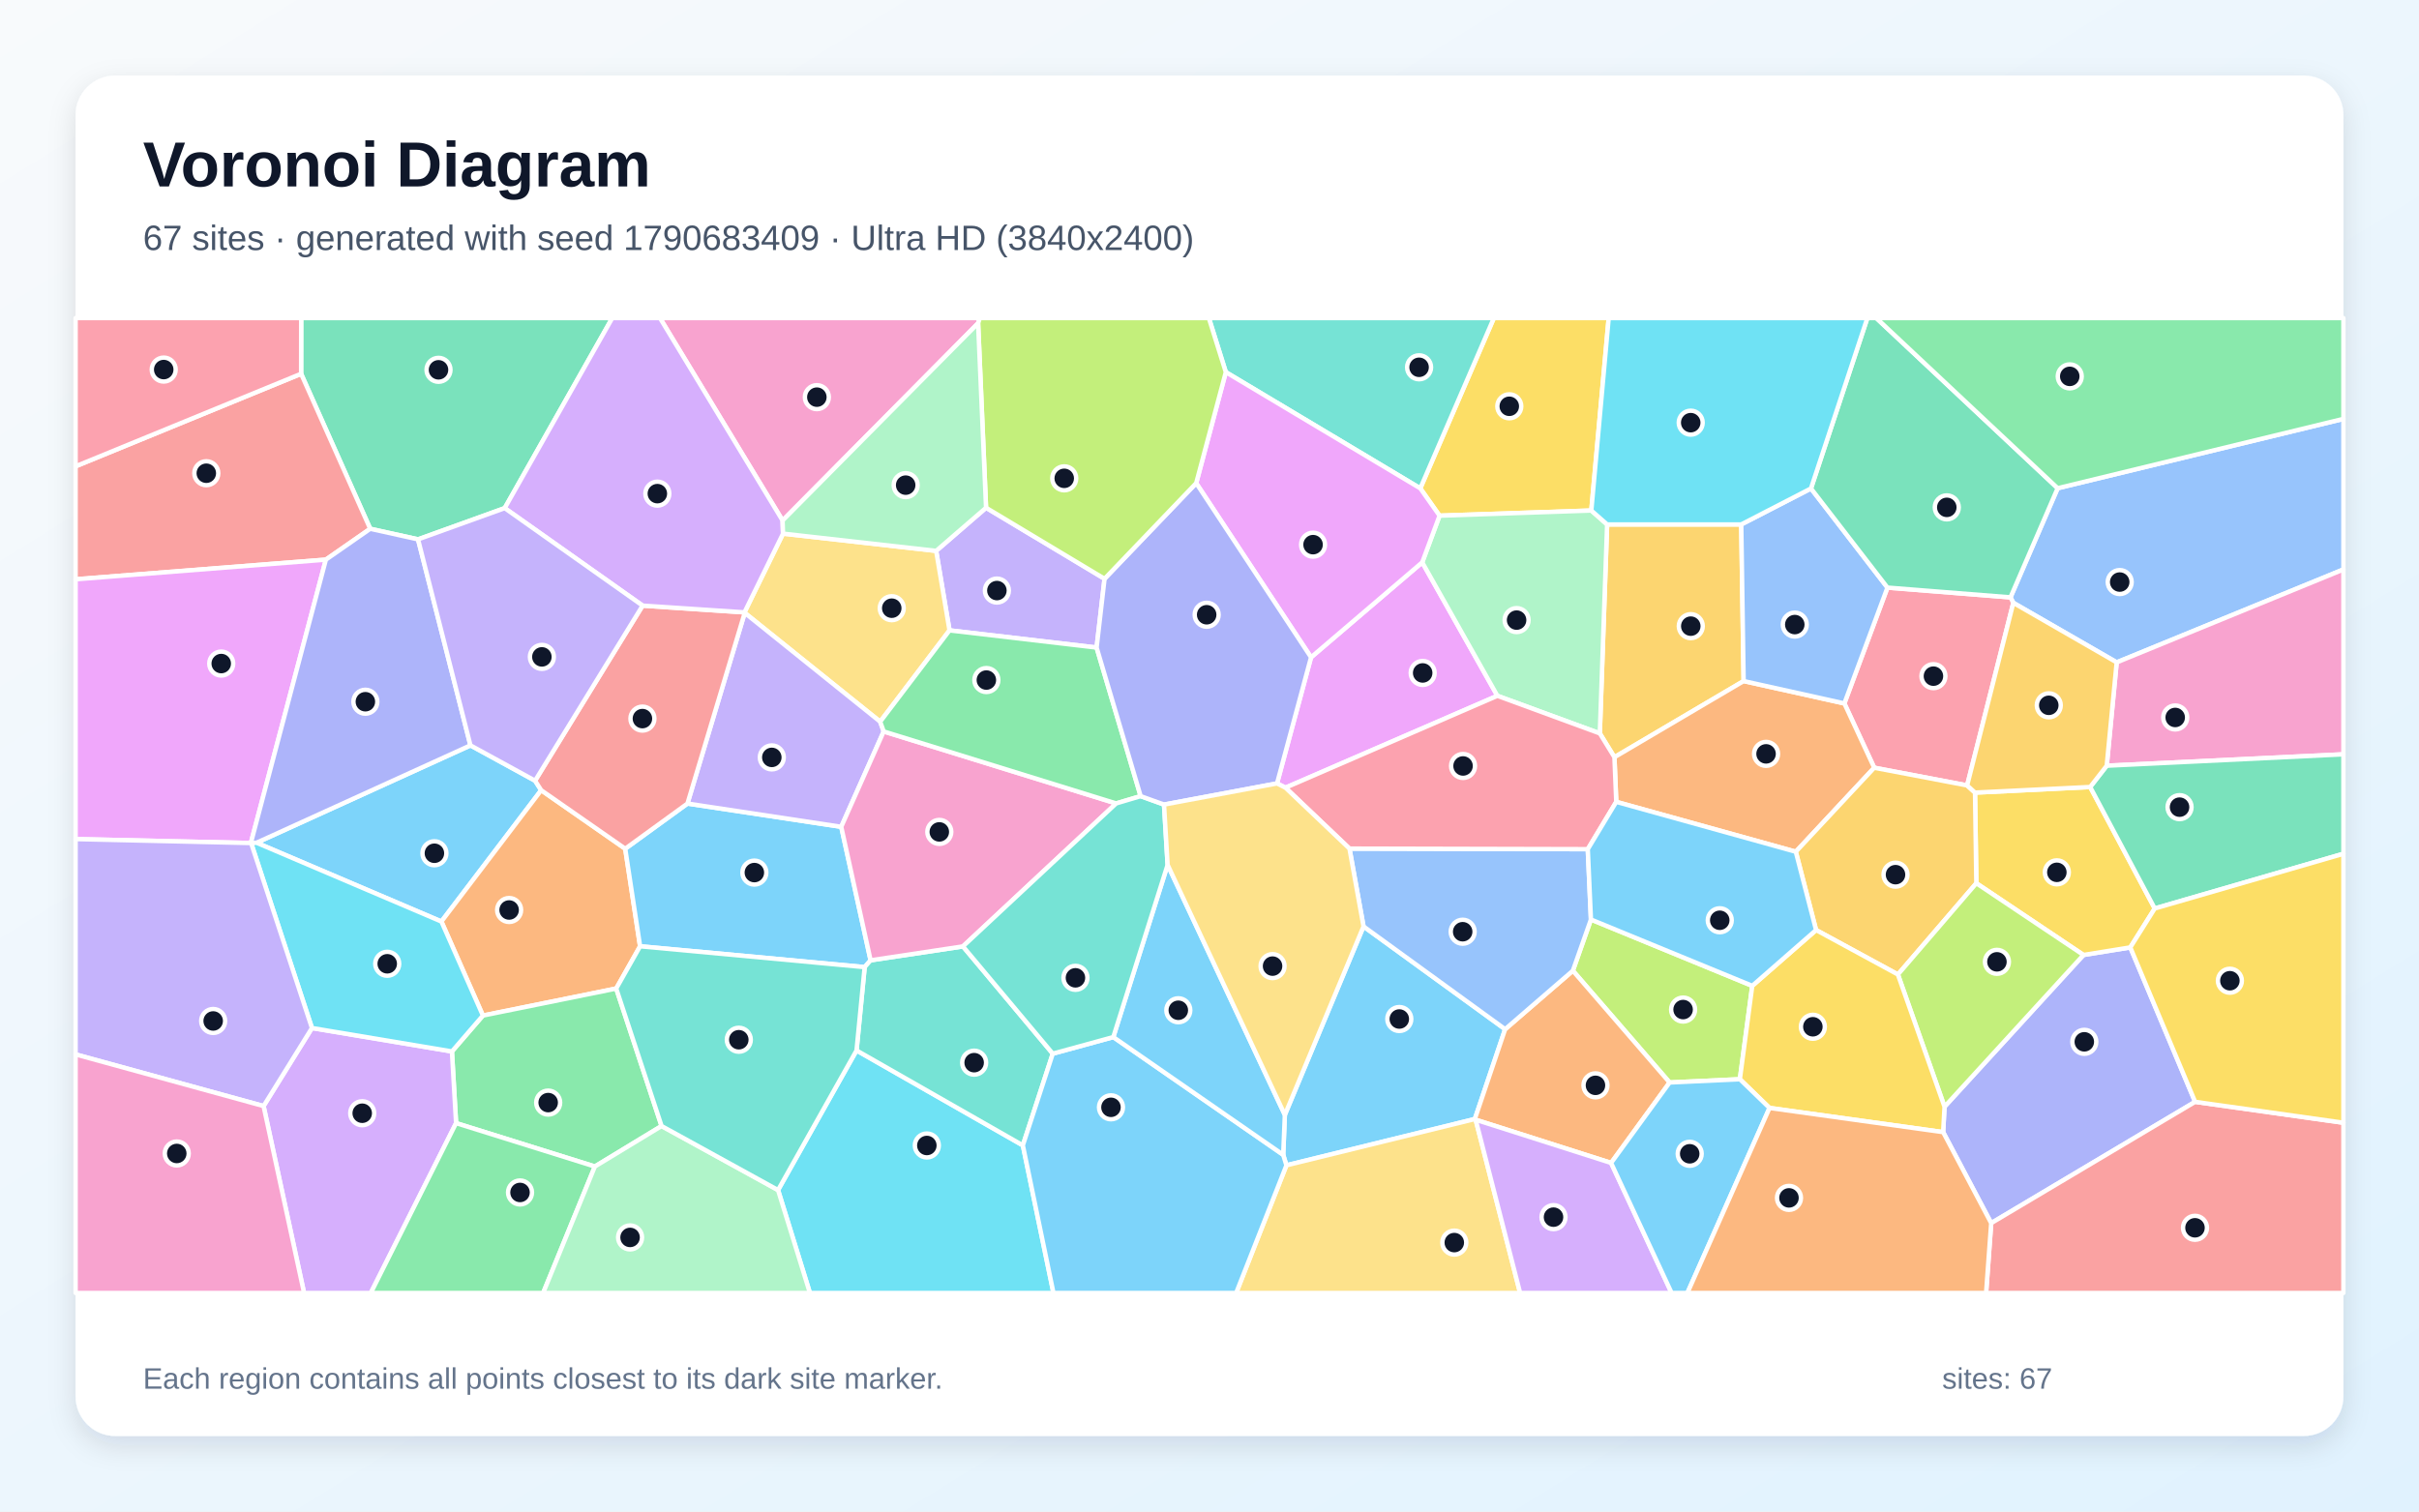
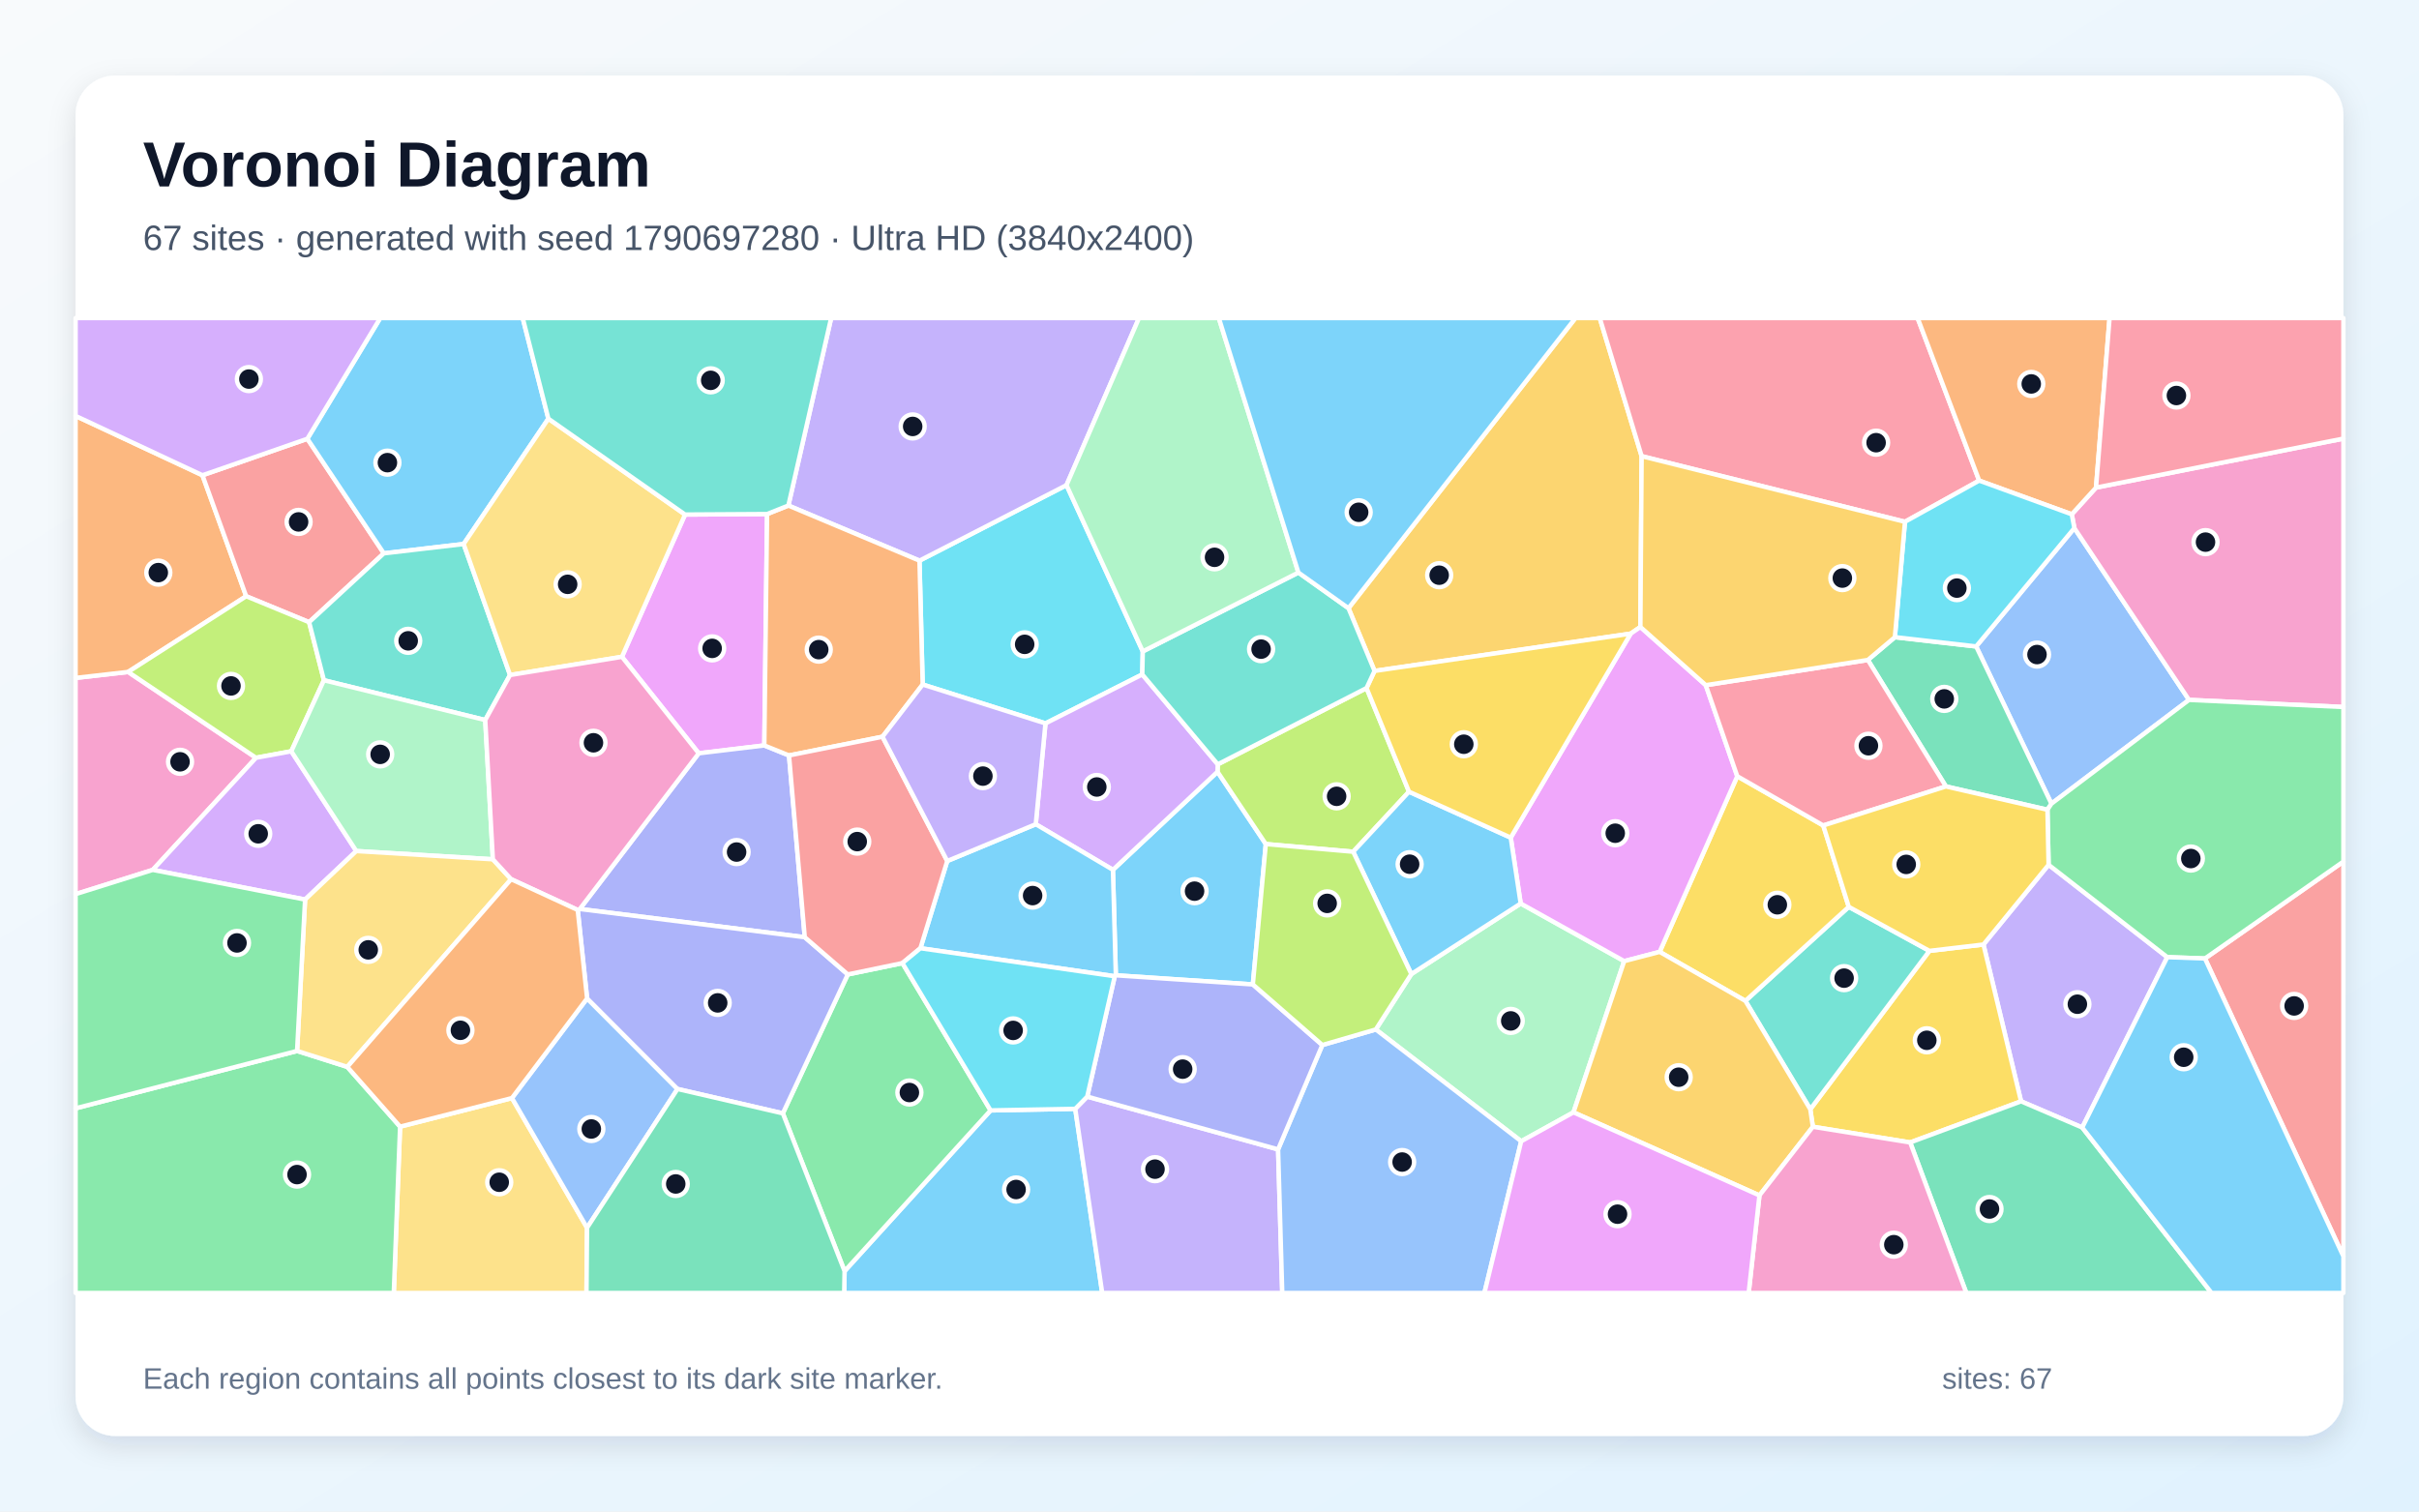
<svg xmlns="http://www.w3.org/2000/svg" width="3840" height="2400" viewBox="0 0 3840 2400" role="img" aria-labelledby="title description">
  <defs>
    <linearGradient id="background" x1="0" y1="0" x2="1" y2="1">
      <stop stop-color="#F8FAFC" />
      <stop offset="1" stop-color="#E0F2FE" />
    </linearGradient>
    <filter id="shadow" x="-5%" y="-5%" width="110%" height="110%">
      <feDropShadow dx="0" dy="15" stdDeviation="22" flood-color="#0F172A" flood-opacity=".12" />
    </filter>
  </defs>
  <rect width="3840" height="2400" fill="url(#background)" />
  <rect x="120" y="120" width="3600" height="2160" rx="63" fill="#FFFFFF" filter="url(#shadow)" />
  <g font-family="Arial, sans-serif">
    <text x="227" y="296" font-size="101" font-weight="700" fill="#0F172A">Voronoi Diagram</text>
-     <text x="227" y="397" font-size="56" fill="#475569">67 sites · generated with seed 1790683409 · Ultra HD (3840x2400)</text>
+     <text x="227" y="397" font-size="56" fill="#475569">67 sites · generated with seed 1790697280 · Ultra HD (3840x2400)</text>
  </g>
  <g stroke="#FFFFFF" stroke-width="7" stroke-linejoin="round">
-     <polygon points="407.3,1338.1 746.8,1183.5 849.4,1239.6 859.1,1254.7 700.7,1463.2" fill="#38BDF8" fill-opacity="0.65" />
-     <polygon points="1565.3,806.2 1753.4,919.0 1740.8,1028.2 1507.3,1000.9 1486.1,874.7" fill="#A78BFA" fill-opacity="0.65" />
-     <polygon points="1552.7,513.2 1242.3,826.5 1047.7,505.0 1555.4,505.0" fill="#F472B6" fill-opacity="0.65" />
-     <polygon points="992.5,1347.6 1016.1,1502.5 978.2,1569.6 766.6,1612.5 700.7,1463.2 859.1,1254.7" fill="#FB923C" fill-opacity="0.65" />
-     <polygon points="2526.1,810.6 2285.2,818.8 2254.6,775.4 2371.4,505.0 2553.7,505.0" fill="#FACC15" fill-opacity="0.65" />
-     <polygon points="1050.2,1787.9 944.3,1852.2 724.0,1783.3 717.4,1669.5 766.6,1612.5 978.2,1569.6" fill="#4ADE80" fill-opacity="0.65" />
-     <polygon points="2254.6,775.4 1945.9,590.9 1919.0,505.0 2371.4,505.0" fill="#2DD4BF" fill-opacity="0.65" />
-     <polygon points="3360.1,1051.7 3196.0,957.2 3191.5,948.5 3266.4,775.2 3720.0,665.1 3720.0,904.2" fill="#60A5FA" fill-opacity="0.65" />
-     <polygon points="2040.6,1250.7 2027.2,1243.9 2081.2,1043.7 2257.7,892.9 2377.0,1104.8" fill="#E879F9" fill-opacity="0.65" />
-     <polygon points="801.2,806.8 663.6,856.4 587.7,839.6 478.0,593.5 478.1,505.0 971.9,505.0" fill="#34D399" fill-opacity="0.65" />
-     <polygon points="478.0,593.5 587.7,839.6 517.3,888.6 120.0,919.8 120.0,740.4" fill="#F87171" fill-opacity="0.65" />
-     <polygon points="3484.6,1749.5 3160.9,1942.1 3084.6,1797.6 3086.8,1757.3 3307.4,1516.3 3381.7,1504.3" fill="#818CF8" fill-opacity="0.65" />
-     <polygon points="2764.1,832.7 2767.9,1081.4 2562.8,1202.3 2539.6,1164.5 2551.2,832.7" fill="#FBBF24" fill-opacity="0.65" />
-     <polygon points="2781.6,1565.3 2761.9,1713.6 2650.4,1718.8 2496.8,1541.3 2525.5,1460.0" fill="#A3E635" fill-opacity="0.65" />
-     <polygon points="418.4,1756.2 495.2,1632.3 717.4,1669.5 724.0,1783.3 588.6,2053.0 482.7,2053.0" fill="#C084FC" fill-opacity="0.65" />
-     <polygon points="3122.7,1247.1 2975.2,1219.0 2927.8,1116.9 2996.2,933.0 3191.5,948.5 3196.0,957.2" fill="#FB7185" fill-opacity="0.65" />
-     <polygon points="1235.1,1889.6 1359.7,1667.9 1623.7,1818.6 1672.3,2053.0 1285.7,2053.0" fill="#22D3EE" fill-opacity="0.65" />
-     <polygon points="2551.2,832.7 2539.6,1164.5 2377.0,1104.8 2257.7,892.9 2285.2,818.8 2526.1,810.6" fill="#86EFAC" fill-opacity="0.65" />
-     <polygon points="1397.2,1145.9 1182.2,973.1 1181.8,972.3 1243.0,847.3 1486.1,874.7 1507.3,1000.9" fill="#FCD34D" fill-opacity="0.65" />
-     <polygon points="1382.0,1524.8 1372.6,1535.6 1016.1,1502.5 992.5,1347.6 1091.3,1275.9 1335.4,1312.8" fill="#38BDF8" fill-opacity="0.65" />
-     <polygon points="2164.5,1471.0 2389.3,1634.2 2341.2,1776.8 2042.1,1850.3 2037.0,1833.6 2039.6,1770.2" fill="#38BDF8" fill-opacity="0.65" />
-     <polygon points="1402.8,1161.4 1335.4,1312.8 1091.3,1275.9 1182.2,973.1 1397.2,1145.9" fill="#A78BFA" fill-opacity="0.65" />
-     <polygon points="3344.3,1215.8 3360.1,1051.7 3720.0,904.2 3720.0,1197.7" fill="#F472B6" fill-opacity="0.65" />
-     <polygon points="2850.7,1352.4 2565.7,1273.2 2562.8,1202.3 2767.9,1081.4 2927.8,1116.9 2975.2,1219.0" fill="#FB923C" fill-opacity="0.65" />
-     <polygon points="3318.0,1249.6 3420.5,1442.5 3381.7,1504.3 3307.4,1516.3 3137.3,1402.4 3135.2,1258.5" fill="#FACC15" fill-opacity="0.65" />
-     <polygon points="724.0,1783.3 944.3,1852.2 862.2,2053.0 588.6,2053.0" fill="#4ADE80" fill-opacity="0.65" />
-     <polygon points="1528.6,1502.7 1671.2,1673.0 1623.7,1818.6 1359.7,1667.9 1372.6,1535.6 1382.0,1524.8" fill="#2DD4BF" fill-opacity="0.65" />
-     <polygon points="2874.8,775.6 2996.2,933.0 2927.8,1116.9 2767.9,1081.4 2764.1,832.7" fill="#60A5FA" fill-opacity="0.65" />
-     <polygon points="517.3,888.6 398.2,1338.6 120.0,1332.3 120.0,919.8" fill="#E879F9" fill-opacity="0.65" />
-     <polygon points="2996.2,933.0 2874.8,775.6 2964.3,505.0 2978.5,505.0 3266.4,775.2 3191.5,948.5" fill="#34D399" fill-opacity="0.65" />
-     <polygon points="1020.1,961.6 1181.8,972.3 1182.2,973.1 1091.3,1275.9 992.5,1347.6 859.1,1254.7 849.4,1239.6" fill="#F87171" fill-opacity="0.65" />
-     <polygon points="398.7,1338.8 398.2,1338.6 517.3,888.6 587.7,839.6 663.6,856.4 746.8,1183.5 407.3,1338.1" fill="#818CF8" fill-opacity="0.65" />
-     <polygon points="3012.8,1547.3 2882.9,1476.7 2850.7,1352.4 2975.2,1219.0 3122.7,1247.1 3135.2,1258.5 3137.3,1402.4" fill="#FBBF24" fill-opacity="0.65" />
-     <polygon points="3012.8,1547.3 3137.3,1402.4 3307.4,1516.3 3086.8,1757.3" fill="#A3E635" fill-opacity="0.65" />
-     <polygon points="1242.3,826.5 1243.0,847.3 1181.8,972.3 1020.1,961.6 801.2,806.8 971.9,505.0 1047.7,505.0" fill="#C084FC" fill-opacity="0.65" />
-     <polygon points="478.0,593.5 120.0,740.4 120.0,505.0 478.1,505.0" fill="#FB7185" fill-opacity="0.65" />
-     <polygon points="495.2,1632.3 398.7,1338.8 407.3,1338.1 700.7,1463.2 766.6,1612.5 717.4,1669.5" fill="#22D3EE" fill-opacity="0.65" />
-     <polygon points="944.3,1852.2 1050.2,1787.9 1235.1,1889.6 1285.7,2053.0 862.2,2053.0" fill="#86EFAC" fill-opacity="0.65" />
-     <polygon points="2042.1,1850.3 2341.2,1776.8 2342.5,1777.9 2413.1,2053.0 1962.3,2053.0" fill="#FCD34D" fill-opacity="0.65" />
-     <polygon points="1623.7,1818.6 1671.2,1673.0 1767.3,1646.7 2037.0,1833.6 2042.1,1850.3 1962.3,2053.0 1672.3,2053.0" fill="#38BDF8" fill-opacity="0.65" />
-     <polygon points="1767.3,1646.7 1853.5,1373.2 2039.6,1770.2 2037.0,1833.6" fill="#38BDF8" fill-opacity="0.65" />
-     <polygon points="120.0,1674.2 120.0,1332.3 398.2,1338.6 398.7,1338.8 495.2,1632.3 418.4,1756.2" fill="#A78BFA" fill-opacity="0.65" />
-     <polygon points="1771.8,1275.7 1528.6,1502.7 1382.0,1524.8 1335.4,1312.8 1402.8,1161.4" fill="#F472B6" fill-opacity="0.65" />
-     <polygon points="2557.5,1846.5 2342.5,1777.9 2341.2,1776.8 2389.3,1634.2 2496.8,1541.3 2650.4,1718.8" fill="#FB923C" fill-opacity="0.65" />
-     <polygon points="2809.0,1759.2 2761.9,1713.6 2781.6,1565.3 2882.9,1476.7 3012.8,1547.3 3086.8,1757.3 3084.6,1797.6" fill="#FACC15" fill-opacity="0.65" />
-     <polygon points="1810.7,1264.1 1771.8,1275.7 1402.8,1161.4 1397.2,1145.9 1507.3,1000.9 1740.8,1028.2" fill="#4ADE80" fill-opacity="0.65" />
-     <polygon points="1810.7,1264.1 1847.8,1277.5 1853.5,1373.2 1767.3,1646.7 1671.2,1673.0 1528.6,1502.7 1771.8,1275.7" fill="#2DD4BF" fill-opacity="0.65" />
-     <polygon points="2389.3,1634.2 2164.5,1471.0 2142.2,1347.4 2520.5,1348.3 2525.5,1460.0 2496.8,1541.3" fill="#60A5FA" fill-opacity="0.65" />
-     <polygon points="2257.7,892.9 2081.2,1043.7 1898.9,767.1 1945.9,590.9 2254.6,775.4 2285.2,818.8" fill="#E879F9" fill-opacity="0.65" />
-     <polygon points="3420.5,1442.5 3318.0,1249.6 3344.3,1215.8 3720.0,1197.7 3720.0,1355.6" fill="#34D399" fill-opacity="0.65" />
-     <polygon points="3160.9,1942.1 3484.6,1749.5 3720.0,1782.7 3720.0,2053.0 3152.8,2053.0" fill="#F87171" fill-opacity="0.65" />
-     <polygon points="1898.9,767.1 2081.2,1043.7 2027.2,1243.9 1847.8,1277.5 1810.7,1264.1 1740.8,1028.2 1753.4,919.0" fill="#818CF8" fill-opacity="0.65" />
-     <polygon points="3344.3,1215.8 3318.0,1249.6 3135.2,1258.5 3122.7,1247.1 3196.0,957.2 3360.1,1051.7" fill="#FBBF24" fill-opacity="0.65" />
-     <polygon points="1945.9,590.9 1898.9,767.1 1753.4,919.0 1565.3,806.2 1552.7,513.2 1555.4,505.0 1919.0,505.0" fill="#A3E635" fill-opacity="0.65" />
-     <polygon points="2342.5,1777.9 2557.5,1846.5 2653.6,2053.0 2413.1,2053.0" fill="#C084FC" fill-opacity="0.65" />
-     <polygon points="2565.7,1273.2 2520.5,1348.3 2142.2,1347.4 2040.6,1250.7 2377.0,1104.8 2539.6,1164.5 2562.8,1202.3" fill="#FB7185" fill-opacity="0.65" />
-     <polygon points="2874.8,775.6 2764.1,832.7 2551.2,832.7 2526.1,810.6 2553.7,505.0 2964.3,505.0" fill="#22D3EE" fill-opacity="0.65" />
-     <polygon points="1565.3,806.2 1486.1,874.7 1243.0,847.3 1242.3,826.5 1552.7,513.2" fill="#86EFAC" fill-opacity="0.65" />
-     <polygon points="2142.2,1347.4 2164.5,1471.0 2039.6,1770.2 1853.5,1373.2 1847.8,1277.5 2027.2,1243.9 2040.6,1250.7" fill="#FCD34D" fill-opacity="0.65" />
-     <polygon points="2882.9,1476.7 2781.6,1565.3 2525.5,1460.0 2520.5,1348.3 2565.7,1273.2 2850.7,1352.4" fill="#38BDF8" fill-opacity="0.65" />
-     <polygon points="2557.5,1846.5 2650.4,1718.8 2761.9,1713.6 2809.0,1759.2 2678.6,2053.0 2653.6,2053.0" fill="#38BDF8" fill-opacity="0.65" />
-     <polygon points="663.6,856.4 801.2,806.8 1020.1,961.6 849.4,1239.6 746.8,1183.5" fill="#A78BFA" fill-opacity="0.65" />
-     <polygon points="120.0,1674.2 418.4,1756.2 482.7,2053.0 120.0,2053.0" fill="#F472B6" fill-opacity="0.65" />
-     <polygon points="2809.0,1759.2 3084.6,1797.6 3160.9,1942.1 3152.8,2053.0 2678.6,2053.0" fill="#FB923C" fill-opacity="0.65" />
-     <polygon points="3484.6,1749.5 3381.7,1504.3 3420.5,1442.5 3720.0,1355.6 3720.0,1782.7" fill="#FACC15" fill-opacity="0.65" />
-     <polygon points="3266.4,775.2 2978.5,505.0 3720.0,505.0 3720.0,665.1" fill="#4ADE80" fill-opacity="0.65" />
-     <polygon points="1050.2,1787.9 978.2,1569.6 1016.1,1502.5 1372.6,1535.6 1359.7,1667.9 1235.1,1889.6" fill="#2DD4BF" fill-opacity="0.65" />
+     <polygon points="1340.7,2018.3 1572.5,1763.1 1706.9,1760.6 1749.7,2053.0 1340.1,2053.0" fill="#38BDF8" fill-opacity="0.65" />
+     <polygon points="3252.0,1373.1 3440.4,1519.8 3305.4,1790.3 3208.3,1748.7 3148.6,1499.7" fill="#A78BFA" fill-opacity="0.65" />
+     <polygon points="242.5,1381.2 120.0,1419.7 120.0,1076.4 203.4,1066.9 406.4,1203.2" fill="#F472B6" fill-opacity="0.65" />
+     <polygon points="321.4,754.6 390.8,946.7 203.4,1066.9 120.0,1076.4 120.0,660.4" fill="#FB923C" fill-opacity="0.65" />
+     <polygon points="3032.3,1814.0 2877.8,1789.1 2873.7,1761.3 3062.8,1509.8 3148.6,1499.7 3208.3,1748.7" fill="#FACC15" fill-opacity="0.65" />
+     <polygon points="1242.7,1767.8 1345.8,1547.2 1432.5,1529.2 1572.5,1763.1 1340.7,2018.3" fill="#4ADE80" fill-opacity="0.65" />
+     <polygon points="2770.7,1589.2 2934.8,1439.9 3062.8,1509.8 2873.7,1761.3" fill="#2DD4BF" fill-opacity="0.65" />
+     <polygon points="3292.9,838.5 3474.9,1111.3 3256.5,1276.1 3137.0,1026.4" fill="#60A5FA" fill-opacity="0.65" />
+     <polygon points="987.3,1042.9 1087.5,817.0 1217.7,816.2 1213.3,1183.6 1109.2,1196.1" fill="#E879F9" fill-opacity="0.65" />
+     <polygon points="3089.0,1248.7 2965.1,1047.9 3008.0,1011.7 3137.0,1026.4 3256.5,1276.1 3250.2,1285.7" fill="#34D399" fill-opacity="0.65" />
+     <polygon points="487.9,696.7 609.3,878.6 490.7,987.9 390.8,946.7 321.4,754.6" fill="#F87171" fill-opacity="0.65" />
+     <polygon points="1277.5,1488.1 920.4,1443.3 1109.2,1196.1 1213.3,1183.6 1252.5,1199.5" fill="#818CF8" fill-opacity="0.65" />
+     <polygon points="2606.0,724.3 2604.0,995.5 2588.6,1006.1 2182.0,1065.3 2140.6,965.7 2500.9,505.0 2539.5,505.0" fill="#FBBF24" fill-opacity="0.65" />
+     <polygon points="490.7,987.9 514.2,1080.1 462.4,1192.9 406.4,1203.2 203.4,1066.9 390.8,946.7" fill="#A3E635" fill-opacity="0.65" />
+     <polygon points="565.6,1351.3 484.3,1428.3 242.5,1381.2 406.4,1203.2 462.4,1192.9" fill="#C084FC" fill-opacity="0.65" />
+     <polygon points="3141.8,763.1 3024.0,828.5 2606.0,724.3 2539.5,505.0 3044.1,505.0" fill="#FB7185" fill-opacity="0.65" />
+     <polygon points="1464.7,1086.9 1459.6,890.2 1693.0,770.3 1814.1,1034.3 1813.3,1070.9 1659.6,1148.6" fill="#22D3EE" fill-opacity="0.65" />
+     <polygon points="2414.8,1812.1 2184.0,1634.6 2240.4,1546.6 2414.0,1434.6 2578.3,1526.1 2497.8,1766.2" fill="#86EFAC" fill-opacity="0.65" />
+     <polygon points="635.1,1788.9 812.7,1743.5 931.9,1949.5 931.0,2053.0 625.1,2053.0" fill="#FCD34D" fill-opacity="0.65" />
+     <polygon points="1988.8,1563.1 1771.3,1548.6 1766.7,1381.1 1932.7,1225.4 2009.4,1340.2" fill="#38BDF8" fill-opacity="0.65" />
+     <polygon points="870.5,664.8 736.0,863.8 609.3,878.6 487.9,696.7 603.6,505.0 829.8,505.0" fill="#38BDF8" fill-opacity="0.65" />
+     <polygon points="1693.0,770.3 1459.6,890.2 1251.5,802.7 1319.4,505.0 1808.1,505.0" fill="#A78BFA" fill-opacity="0.65" />
+     <polygon points="3474.9,1111.3 3292.9,838.5 3288.8,816.6 3327.3,774.2 3720.0,696.4 3720.0,1122.6" fill="#F472B6" fill-opacity="0.65" />
+     <polygon points="3327.3,774.2 3288.8,816.6 3141.8,763.1 3044.1,505.0 3348.8,505.0" fill="#FB923C" fill-opacity="0.65" />
+     <polygon points="2634.6,1511.4 2757.8,1232.5 2894.3,1310.7 2934.8,1439.9 2770.7,1589.2" fill="#FACC15" fill-opacity="0.65" />
+     <polygon points="120.0,1759.8 471.6,1668.7 551.3,1694.0 635.1,1788.9 625.1,2053.0 120.0,2053.0" fill="#4ADE80" fill-opacity="0.65" />
+     <polygon points="809.7,1071.8 770.3,1143.3 514.2,1080.1 490.7,987.9 609.3,878.6 736.0,863.8" fill="#2DD4BF" fill-opacity="0.65" />
+     <polygon points="931.9,1949.5 812.7,1743.5 932.0,1585.3 1075.5,1729.1" fill="#60A5FA" fill-opacity="0.65" />
+     <polygon points="2707.8,1087.9 2757.8,1232.5 2634.6,1511.4 2578.3,1526.1 2414.0,1434.6 2398.2,1330.0 2588.6,1006.1 2604.0,995.5" fill="#E879F9" fill-opacity="0.65" />
+     <polygon points="3032.3,1814.0 3208.3,1748.7 3305.4,1790.3 3510.7,2053.0 3121.4,2053.0" fill="#34D399" fill-opacity="0.65" />
+     <polygon points="3500.2,1521.9 3720.0,1368.0 3720.0,1994.9" fill="#F87171" fill-opacity="0.65" />
+     <polygon points="1075.5,1729.1 932.0,1585.3 917.1,1444.9 920.4,1443.3 1277.5,1488.1 1345.8,1547.2 1242.7,1767.8" fill="#818CF8" fill-opacity="0.65" />
+     <polygon points="2497.8,1766.2 2578.3,1526.1 2634.6,1511.4 2770.7,1589.2 2873.7,1761.3 2877.8,1789.1 2793.0,1898.1" fill="#FBBF24" fill-opacity="0.65" />
+     <polygon points="2169.3,1092.5 2236.7,1257.1 2148.1,1352.4 2009.4,1340.2 1932.7,1225.4 1933.1,1213.6" fill="#A3E635" fill-opacity="0.65" />
+     <polygon points="1644.2,1308.7 1659.6,1148.6 1813.3,1070.9 1933.1,1213.6 1932.7,1225.4 1766.7,1381.1" fill="#C084FC" fill-opacity="0.65" />
+     <polygon points="2894.3,1310.7 2757.8,1232.5 2707.8,1087.9 2965.1,1047.9 3089.0,1248.7" fill="#FB7185" fill-opacity="0.65" />
+     <polygon points="3024.0,828.5 3141.8,763.1 3288.8,816.6 3292.9,838.5 3137.0,1026.4 3008.0,1011.7" fill="#22D3EE" fill-opacity="0.65" />
+     <polygon points="782.4,1364.4 565.6,1351.3 462.4,1192.9 514.2,1080.1 770.3,1143.3" fill="#86EFAC" fill-opacity="0.65" />
+     <polygon points="1087.5,817.0 987.3,1042.9 809.7,1071.8 736.0,863.8 870.5,664.8" fill="#FCD34D" fill-opacity="0.65" />
+     <polygon points="1461.1,1505.6 1503.7,1367.1 1644.2,1308.7 1766.7,1381.1 1771.3,1548.6 1769.6,1550.1" fill="#38BDF8" fill-opacity="0.65" />
+     <polygon points="2398.2,1330.0 2414.0,1434.6 2240.4,1546.6 2148.1,1352.4 2236.7,1257.1" fill="#38BDF8" fill-opacity="0.65" />
+     <polygon points="1706.9,1760.6 1725.9,1741.2 2028.9,1825.0 2035.5,2053.0 1749.7,2053.0" fill="#A78BFA" fill-opacity="0.65" />
+     <polygon points="2793.0,1898.1 2877.8,1789.1 3032.3,1814.0 3121.4,2053.0 2775.9,2053.0" fill="#F472B6" fill-opacity="0.65" />
+     <polygon points="1251.5,802.7 1459.6,890.2 1464.7,1086.9 1400.9,1169.8 1252.5,1199.5 1213.3,1183.6 1217.7,816.2" fill="#FB923C" fill-opacity="0.65" />
+     <polygon points="2236.7,1257.1 2169.3,1092.5 2182.0,1065.3 2588.6,1006.1 2398.2,1330.0" fill="#FACC15" fill-opacity="0.65" />
+     <polygon points="3500.2,1521.9 3440.4,1519.8 3252.0,1373.1 3250.2,1285.7 3256.5,1276.1 3474.9,1111.3 3720.0,1122.6 3720.0,1368.0" fill="#4ADE80" fill-opacity="0.65" />
+     <polygon points="2061.1,909.1 2140.6,965.7 2182.0,1065.3 2169.3,1092.5 1933.1,1213.6 1813.3,1070.9 1814.1,1034.3" fill="#2DD4BF" fill-opacity="0.65" />
+     <polygon points="2028.9,1825.0 2099.1,1659.3 2184.0,1634.6 2414.8,1812.1 2356.4,2053.0 2035.5,2053.0" fill="#60A5FA" fill-opacity="0.65" />
+     <polygon points="2414.8,1812.1 2497.8,1766.2 2793.0,1898.1 2775.9,2053.0 2356.4,2053.0" fill="#E879F9" fill-opacity="0.65" />
+     <polygon points="931.9,1949.5 1075.5,1729.1 1242.7,1767.8 1340.7,2018.3 1340.1,2053.0 931.0,2053.0" fill="#34D399" fill-opacity="0.65" />
+     <polygon points="1400.9,1169.8 1503.7,1367.1 1461.1,1505.6 1432.5,1529.2 1345.8,1547.2 1277.5,1488.1 1252.5,1199.5" fill="#F87171" fill-opacity="0.65" />
+     <polygon points="2099.1,1659.3 2028.9,1825.0 1725.9,1741.2 1769.6,1550.1 1771.3,1548.6 1988.8,1563.1" fill="#818CF8" fill-opacity="0.65" />
+     <polygon points="3024.0,828.5 3008.0,1011.7 2965.1,1047.9 2707.8,1087.9 2604.0,995.5 2606.0,724.3" fill="#FBBF24" fill-opacity="0.65" />
+     <polygon points="2148.1,1352.4 2240.4,1546.6 2184.0,1634.6 2099.1,1659.3 1988.8,1563.1 2009.4,1340.2" fill="#A3E635" fill-opacity="0.65" />
+     <polygon points="487.9,696.7 321.4,754.6 120.0,660.4 120.0,505.0 603.6,505.0" fill="#C084FC" fill-opacity="0.65" />
+     <polygon points="3327.3,774.2 3348.8,505.0 3720.0,505.0 3720.0,696.4" fill="#FB7185" fill-opacity="0.65" />
+     <polygon points="1461.1,1505.6 1769.6,1550.1 1725.9,1741.2 1706.9,1760.6 1572.5,1763.1 1432.5,1529.2" fill="#22D3EE" fill-opacity="0.65" />
+     <polygon points="2061.1,909.1 1814.1,1034.3 1693.0,770.3 1808.1,505.0 1934.8,505.0" fill="#86EFAC" fill-opacity="0.65" />
+     <polygon points="811.4,1396.0 551.3,1694.0 471.6,1668.7 484.3,1428.3 565.6,1351.3 782.4,1364.4" fill="#FCD34D" fill-opacity="0.65" />
+     <polygon points="2140.6,965.7 2061.1,909.1 1934.8,505.0 2500.9,505.0" fill="#38BDF8" fill-opacity="0.65" />
+     <polygon points="3305.4,1790.3 3440.4,1519.8 3500.2,1521.9 3720.0,1994.9 3720.0,2053.0 3510.7,2053.0" fill="#38BDF8" fill-opacity="0.65" />
+     <polygon points="1400.9,1169.8 1464.7,1086.9 1659.6,1148.6 1644.2,1308.7 1503.7,1367.1" fill="#A78BFA" fill-opacity="0.65" />
+     <polygon points="917.1,1444.9 811.4,1396.0 782.4,1364.4 770.3,1143.3 809.7,1071.8 987.3,1042.9 1109.2,1196.1 920.4,1443.3" fill="#F472B6" fill-opacity="0.65" />
+     <polygon points="917.1,1444.9 932.0,1585.3 812.7,1743.5 635.1,1788.9 551.3,1694.0 811.4,1396.0" fill="#FB923C" fill-opacity="0.65" />
+     <polygon points="3062.8,1509.8 2934.8,1439.9 2894.3,1310.7 3089.0,1248.7 3250.2,1285.7 3252.0,1373.1 3148.6,1499.7" fill="#FACC15" fill-opacity="0.65" />
+     <polygon points="471.6,1668.7 120.0,1759.8 120.0,1419.7 242.5,1381.2 484.3,1428.3" fill="#4ADE80" fill-opacity="0.65" />
+     <polygon points="1251.5,802.7 1217.7,816.2 1087.5,817.0 870.5,664.8 829.8,505.0 1319.4,505.0" fill="#2DD4BF" fill-opacity="0.65" />
  </g>
  <g>
-     <circle cx="689.6" cy="1354.8" r="19" fill="#0F172A" stroke="#FFFFFF" stroke-width="7" />
-     <circle cx="1582.5" cy="937.7" r="19" fill="#0F172A" stroke="#FFFFFF" stroke-width="7" />
-     <circle cx="1296.7" cy="630.6" r="19" fill="#0F172A" stroke="#FFFFFF" stroke-width="7" />
-     <circle cx="808.2" cy="1444.9" r="19" fill="#0F172A" stroke="#FFFFFF" stroke-width="7" />
-     <circle cx="2395.9" cy="645.1" r="19" fill="#0F172A" stroke="#FFFFFF" stroke-width="7" />
-     <circle cx="870.2" cy="1750.7" r="19" fill="#0F172A" stroke="#FFFFFF" stroke-width="7" />
-     <circle cx="2252.7" cy="583.2" r="19" fill="#0F172A" stroke="#FFFFFF" stroke-width="7" />
-     <circle cx="3364.9" cy="924.2" r="19" fill="#0F172A" stroke="#FFFFFF" stroke-width="7" />
-     <circle cx="2258.4" cy="1068.5" r="19" fill="#0F172A" stroke="#FFFFFF" stroke-width="7" />
-     <circle cx="696.1" cy="587.2" r="19" fill="#0F172A" stroke="#FFFFFF" stroke-width="7" />
-     <circle cx="327.5" cy="751.4" r="19" fill="#0F172A" stroke="#FFFFFF" stroke-width="7" />
-     <circle cx="3308.7" cy="1654.2" r="19" fill="#0F172A" stroke="#FFFFFF" stroke-width="7" />
-     <circle cx="2684.0" cy="994.2" r="19" fill="#0F172A" stroke="#FFFFFF" stroke-width="7" />
-     <circle cx="2671.8" cy="1603.0" r="19" fill="#0F172A" stroke="#FFFFFF" stroke-width="7" />
-     <circle cx="575.0" cy="1767.6" r="19" fill="#0F172A" stroke="#FFFFFF" stroke-width="7" />
-     <circle cx="3069.2" cy="1073.6" r="19" fill="#0F172A" stroke="#FFFFFF" stroke-width="7" />
-     <circle cx="1471.3" cy="1818.8" r="19" fill="#0F172A" stroke="#FFFFFF" stroke-width="7" />
-     <circle cx="2407.5" cy="984.6" r="19" fill="#0F172A" stroke="#FFFFFF" stroke-width="7" />
-     <circle cx="1415.6" cy="965.7" r="19" fill="#0F172A" stroke="#FFFFFF" stroke-width="7" />
-     <circle cx="1197.5" cy="1385.5" r="19" fill="#0F172A" stroke="#FFFFFF" stroke-width="7" />
-     <circle cx="2221.3" cy="1618.0" r="19" fill="#0F172A" stroke="#FFFFFF" stroke-width="7" />
-     <circle cx="1225.2" cy="1202.6" r="19" fill="#0F172A" stroke="#FFFFFF" stroke-width="7" />
-     <circle cx="3453.0" cy="1139.2" r="19" fill="#0F172A" stroke="#FFFFFF" stroke-width="7" />
-     <circle cx="2803.5" cy="1197.0" r="19" fill="#0F172A" stroke="#FFFFFF" stroke-width="7" />
-     <circle cx="3265.1" cy="1385.1" r="19" fill="#0F172A" stroke="#FFFFFF" stroke-width="7" />
-     <circle cx="825.5" cy="1893.4" r="19" fill="#0F172A" stroke="#FFFFFF" stroke-width="7" />
-     <circle cx="1546.4" cy="1687.3" r="19" fill="#0F172A" stroke="#FFFFFF" stroke-width="7" />
-     <circle cx="2849.1" cy="991.7" r="19" fill="#0F172A" stroke="#FFFFFF" stroke-width="7" />
-     <circle cx="351.2" cy="1053.6" r="19" fill="#0F172A" stroke="#FFFFFF" stroke-width="7" />
-     <circle cx="3090.4" cy="805.6" r="19" fill="#0F172A" stroke="#FFFFFF" stroke-width="7" />
-     <circle cx="1019.8" cy="1141.0" r="19" fill="#0F172A" stroke="#FFFFFF" stroke-width="7" />
-     <circle cx="580.0" cy="1114.2" r="19" fill="#0F172A" stroke="#FFFFFF" stroke-width="7" />
-     <circle cx="3009.0" cy="1388.8" r="19" fill="#0F172A" stroke="#FFFFFF" stroke-width="7" />
-     <circle cx="3170.0" cy="1527.2" r="19" fill="#0F172A" stroke="#FFFFFF" stroke-width="7" />
-     <circle cx="1043.5" cy="783.8" r="19" fill="#0F172A" stroke="#FFFFFF" stroke-width="7" />
-     <circle cx="259.9" cy="586.8" r="19" fill="#0F172A" stroke="#FFFFFF" stroke-width="7" />
-     <circle cx="614.7" cy="1530.3" r="19" fill="#0F172A" stroke="#FFFFFF" stroke-width="7" />
-     <circle cx="1000.2" cy="1964.8" r="19" fill="#0F172A" stroke="#FFFFFF" stroke-width="7" />
-     <circle cx="2308.6" cy="1973.0" r="19" fill="#0F172A" stroke="#FFFFFF" stroke-width="7" />
-     <circle cx="1763.6" cy="1758.2" r="19" fill="#0F172A" stroke="#FFFFFF" stroke-width="7" />
-     <circle cx="1870.5" cy="1604.1" r="19" fill="#0F172A" stroke="#FFFFFF" stroke-width="7" />
-     <circle cx="338.4" cy="1621.1" r="19" fill="#0F172A" stroke="#FFFFFF" stroke-width="7" />
-     <circle cx="1491.1" cy="1320.9" r="19" fill="#0F172A" stroke="#FFFFFF" stroke-width="7" />
-     <circle cx="2532.7" cy="1723.3" r="19" fill="#0F172A" stroke="#FFFFFF" stroke-width="7" />
-     <circle cx="2877.8" cy="1630.3" r="19" fill="#0F172A" stroke="#FFFFFF" stroke-width="7" />
-     <circle cx="1565.8" cy="1079.8" r="19" fill="#0F172A" stroke="#FFFFFF" stroke-width="7" />
-     <circle cx="1707.2" cy="1552.6" r="19" fill="#0F172A" stroke="#FFFFFF" stroke-width="7" />
-     <circle cx="2321.9" cy="1479.4" r="19" fill="#0F172A" stroke="#FFFFFF" stroke-width="7" />
-     <circle cx="2084.4" cy="864.8" r="19" fill="#0F172A" stroke="#FFFFFF" stroke-width="7" />
-     <circle cx="3459.9" cy="1281.6" r="19" fill="#0F172A" stroke="#FFFFFF" stroke-width="7" />
-     <circle cx="3484.4" cy="1949.5" r="19" fill="#0F172A" stroke="#FFFFFF" stroke-width="7" />
-     <circle cx="1915.5" cy="976.1" r="19" fill="#0F172A" stroke="#FFFFFF" stroke-width="7" />
-     <circle cx="3252.3" cy="1119.9" r="19" fill="#0F172A" stroke="#FFFFFF" stroke-width="7" />
-     <circle cx="1689.4" cy="759.5" r="19" fill="#0F172A" stroke="#FFFFFF" stroke-width="7" />
-     <circle cx="2466.1" cy="1932.6" r="19" fill="#0F172A" stroke="#FFFFFF" stroke-width="7" />
-     <circle cx="2322.5" cy="1216.2" r="19" fill="#0F172A" stroke="#FFFFFF" stroke-width="7" />
-     <circle cx="2683.9" cy="671.1" r="19" fill="#0F172A" stroke="#FFFFFF" stroke-width="7" />
-     <circle cx="1437.7" cy="770.3" r="19" fill="#0F172A" stroke="#FFFFFF" stroke-width="7" />
-     <circle cx="2020.1" cy="1534.0" r="19" fill="#0F172A" stroke="#FFFFFF" stroke-width="7" />
-     <circle cx="2730.0" cy="1461.2" r="19" fill="#0F172A" stroke="#FFFFFF" stroke-width="7" />
-     <circle cx="2682.3" cy="1832.0" r="19" fill="#0F172A" stroke="#FFFFFF" stroke-width="7" />
-     <circle cx="860.2" cy="1043.0" r="19" fill="#0F172A" stroke="#FFFFFF" stroke-width="7" />
-     <circle cx="280.6" cy="1831.5" r="19" fill="#0F172A" stroke="#FFFFFF" stroke-width="7" />
-     <circle cx="2839.9" cy="1902.0" r="19" fill="#0F172A" stroke="#FFFFFF" stroke-width="7" />
-     <circle cx="3539.8" cy="1557.2" r="19" fill="#0F172A" stroke="#FFFFFF" stroke-width="7" />
-     <circle cx="3285.6" cy="597.6" r="19" fill="#0F172A" stroke="#FFFFFF" stroke-width="7" />
-     <circle cx="1172.8" cy="1650.9" r="19" fill="#0F172A" stroke="#FFFFFF" stroke-width="7" />
+     <circle cx="1613.0" cy="1888.7" r="19" fill="#0F172A" stroke="#FFFFFF" stroke-width="7" />
+     <circle cx="3297.7" cy="1594.5" r="19" fill="#0F172A" stroke="#FFFFFF" stroke-width="7" />
+     <circle cx="285.8" cy="1209.6" r="19" fill="#0F172A" stroke="#FFFFFF" stroke-width="7" />
+     <circle cx="251.3" cy="909.2" r="19" fill="#0F172A" stroke="#FFFFFF" stroke-width="7" />
+     <circle cx="3058.7" cy="1651.8" r="19" fill="#0F172A" stroke="#FFFFFF" stroke-width="7" />
+     <circle cx="1443.6" cy="1734.7" r="19" fill="#0F172A" stroke="#FFFFFF" stroke-width="7" />
+     <circle cx="2927.4" cy="1553.1" r="19" fill="#0F172A" stroke="#FFFFFF" stroke-width="7" />
+     <circle cx="3233.6" cy="1039.3" r="19" fill="#0F172A" stroke="#FFFFFF" stroke-width="7" />
+     <circle cx="1130.5" cy="1029.5" r="19" fill="#0F172A" stroke="#FFFFFF" stroke-width="7" />
+     <circle cx="3086.4" cy="1109.7" r="19" fill="#0F172A" stroke="#FFFFFF" stroke-width="7" />
+     <circle cx="474.0" cy="828.7" r="19" fill="#0F172A" stroke="#FFFFFF" stroke-width="7" />
+     <circle cx="1169.3" cy="1352.9" r="19" fill="#0F172A" stroke="#FFFFFF" stroke-width="7" />
+     <circle cx="2284.6" cy="913.3" r="19" fill="#0F172A" stroke="#FFFFFF" stroke-width="7" />
+     <circle cx="366.7" cy="1089.1" r="19" fill="#0F172A" stroke="#FFFFFF" stroke-width="7" />
+     <circle cx="409.9" cy="1323.9" r="19" fill="#0F172A" stroke="#FFFFFF" stroke-width="7" />
+     <circle cx="2978.2" cy="702.9" r="19" fill="#0F172A" stroke="#FFFFFF" stroke-width="7" />
+     <circle cx="1626.6" cy="1023.1" r="19" fill="#0F172A" stroke="#FFFFFF" stroke-width="7" />
+     <circle cx="2398.2" cy="1621.0" r="19" fill="#0F172A" stroke="#FFFFFF" stroke-width="7" />
+     <circle cx="792.5" cy="1877.2" r="19" fill="#0F172A" stroke="#FFFFFF" stroke-width="7" />
+     <circle cx="1896.3" cy="1415.0" r="19" fill="#0F172A" stroke="#FFFFFF" stroke-width="7" />
+     <circle cx="615.0" cy="734.6" r="19" fill="#0F172A" stroke="#FFFFFF" stroke-width="7" />
+     <circle cx="1448.8" cy="677.1" r="19" fill="#0F172A" stroke="#FFFFFF" stroke-width="7" />
+     <circle cx="3501.1" cy="860.8" r="19" fill="#0F172A" stroke="#FFFFFF" stroke-width="7" />
+     <circle cx="3224.5" cy="609.6" r="19" fill="#0F172A" stroke="#FFFFFF" stroke-width="7" />
+     <circle cx="2821.4" cy="1436.6" r="19" fill="#0F172A" stroke="#FFFFFF" stroke-width="7" />
+     <circle cx="471.5" cy="1865.0" r="19" fill="#0F172A" stroke="#FFFFFF" stroke-width="7" />
+     <circle cx="648.0" cy="1017.5" r="19" fill="#0F172A" stroke="#FFFFFF" stroke-width="7" />
+     <circle cx="938.7" cy="1792.6" r="19" fill="#0F172A" stroke="#FFFFFF" stroke-width="7" />
+     <circle cx="2564.1" cy="1323.0" r="19" fill="#0F172A" stroke="#FFFFFF" stroke-width="7" />
+     <circle cx="3158.2" cy="1919.7" r="19" fill="#0F172A" stroke="#FFFFFF" stroke-width="7" />
+     <circle cx="3641.8" cy="1597.2" r="19" fill="#0F172A" stroke="#FFFFFF" stroke-width="7" />
+     <circle cx="1139.3" cy="1592.4" r="19" fill="#0F172A" stroke="#FFFFFF" stroke-width="7" />
+     <circle cx="2664.8" cy="1710.4" r="19" fill="#0F172A" stroke="#FFFFFF" stroke-width="7" />
+     <circle cx="2121.8" cy="1264.4" r="19" fill="#0F172A" stroke="#FFFFFF" stroke-width="7" />
+     <circle cx="1741.1" cy="1249.6" r="19" fill="#0F172A" stroke="#FFFFFF" stroke-width="7" />
+     <circle cx="2966.0" cy="1184.1" r="19" fill="#0F172A" stroke="#FFFFFF" stroke-width="7" />
+     <circle cx="3106.4" cy="933.8" r="19" fill="#0F172A" stroke="#FFFFFF" stroke-width="7" />
+     <circle cx="603.5" cy="1197.8" r="19" fill="#0F172A" stroke="#FFFFFF" stroke-width="7" />
+     <circle cx="901.1" cy="927.8" r="19" fill="#0F172A" stroke="#FFFFFF" stroke-width="7" />
+     <circle cx="1639.2" cy="1422.0" r="19" fill="#0F172A" stroke="#FFFFFF" stroke-width="7" />
+     <circle cx="2237.7" cy="1372.2" r="19" fill="#0F172A" stroke="#FFFFFF" stroke-width="7" />
+     <circle cx="1833.5" cy="1856.4" r="19" fill="#0F172A" stroke="#FFFFFF" stroke-width="7" />
+     <circle cx="3006.3" cy="1976.3" r="19" fill="#0F172A" stroke="#FFFFFF" stroke-width="7" />
+     <circle cx="1299.7" cy="1031.5" r="19" fill="#0F172A" stroke="#FFFFFF" stroke-width="7" />
+     <circle cx="2323.7" cy="1181.7" r="19" fill="#0F172A" stroke="#FFFFFF" stroke-width="7" />
+     <circle cx="3477.8" cy="1363.2" r="19" fill="#0F172A" stroke="#FFFFFF" stroke-width="7" />
+     <circle cx="2001.9" cy="1030.7" r="19" fill="#0F172A" stroke="#FFFFFF" stroke-width="7" />
+     <circle cx="2225.8" cy="1845.1" r="19" fill="#0F172A" stroke="#FFFFFF" stroke-width="7" />
+     <circle cx="2567.7" cy="1927.9" r="19" fill="#0F172A" stroke="#FFFFFF" stroke-width="7" />
+     <circle cx="1072.7" cy="1879.9" r="19" fill="#0F172A" stroke="#FFFFFF" stroke-width="7" />
+     <circle cx="1360.8" cy="1336.3" r="19" fill="#0F172A" stroke="#FFFFFF" stroke-width="7" />
+     <circle cx="1877.4" cy="1697.6" r="19" fill="#0F172A" stroke="#FFFFFF" stroke-width="7" />
+     <circle cx="2924.6" cy="917.9" r="19" fill="#0F172A" stroke="#FFFFFF" stroke-width="7" />
+     <circle cx="2106.8" cy="1434.4" r="19" fill="#0F172A" stroke="#FFFFFF" stroke-width="7" />
+     <circle cx="395.1" cy="601.9" r="19" fill="#0F172A" stroke="#FFFFFF" stroke-width="7" />
+     <circle cx="3454.9" cy="628.0" r="19" fill="#0F172A" stroke="#FFFFFF" stroke-width="7" />
+     <circle cx="1608.3" cy="1636.1" r="19" fill="#0F172A" stroke="#FFFFFF" stroke-width="7" />
+     <circle cx="1928.0" cy="884.9" r="19" fill="#0F172A" stroke="#FFFFFF" stroke-width="7" />
+     <circle cx="584.6" cy="1508.2" r="19" fill="#0F172A" stroke="#FFFFFF" stroke-width="7" />
+     <circle cx="2156.8" cy="813.4" r="19" fill="#0F172A" stroke="#FFFFFF" stroke-width="7" />
+     <circle cx="3466.5" cy="1678.7" r="19" fill="#0F172A" stroke="#FFFFFF" stroke-width="7" />
+     <circle cx="1560.3" cy="1232.3" r="19" fill="#0F172A" stroke="#FFFFFF" stroke-width="7" />
+     <circle cx="942.1" cy="1179.4" r="19" fill="#0F172A" stroke="#FFFFFF" stroke-width="7" />
+     <circle cx="730.9" cy="1635.9" r="19" fill="#0F172A" stroke="#FFFFFF" stroke-width="7" />
+     <circle cx="3026.0" cy="1372.5" r="19" fill="#0F172A" stroke="#FFFFFF" stroke-width="7" />
+     <circle cx="376.2" cy="1497.2" r="19" fill="#0F172A" stroke="#FFFFFF" stroke-width="7" />
+     <circle cx="1128.2" cy="603.9" r="19" fill="#0F172A" stroke="#FFFFFF" stroke-width="7" />
  </g>
  <g font-family="Arial, sans-serif" font-size="47" fill="#64748B">
    <text x="227" y="2205">Each region contains all points closest to its dark site marker.</text>
    <text x="3083" y="2205">sites: 67</text>
  </g>
</svg>
